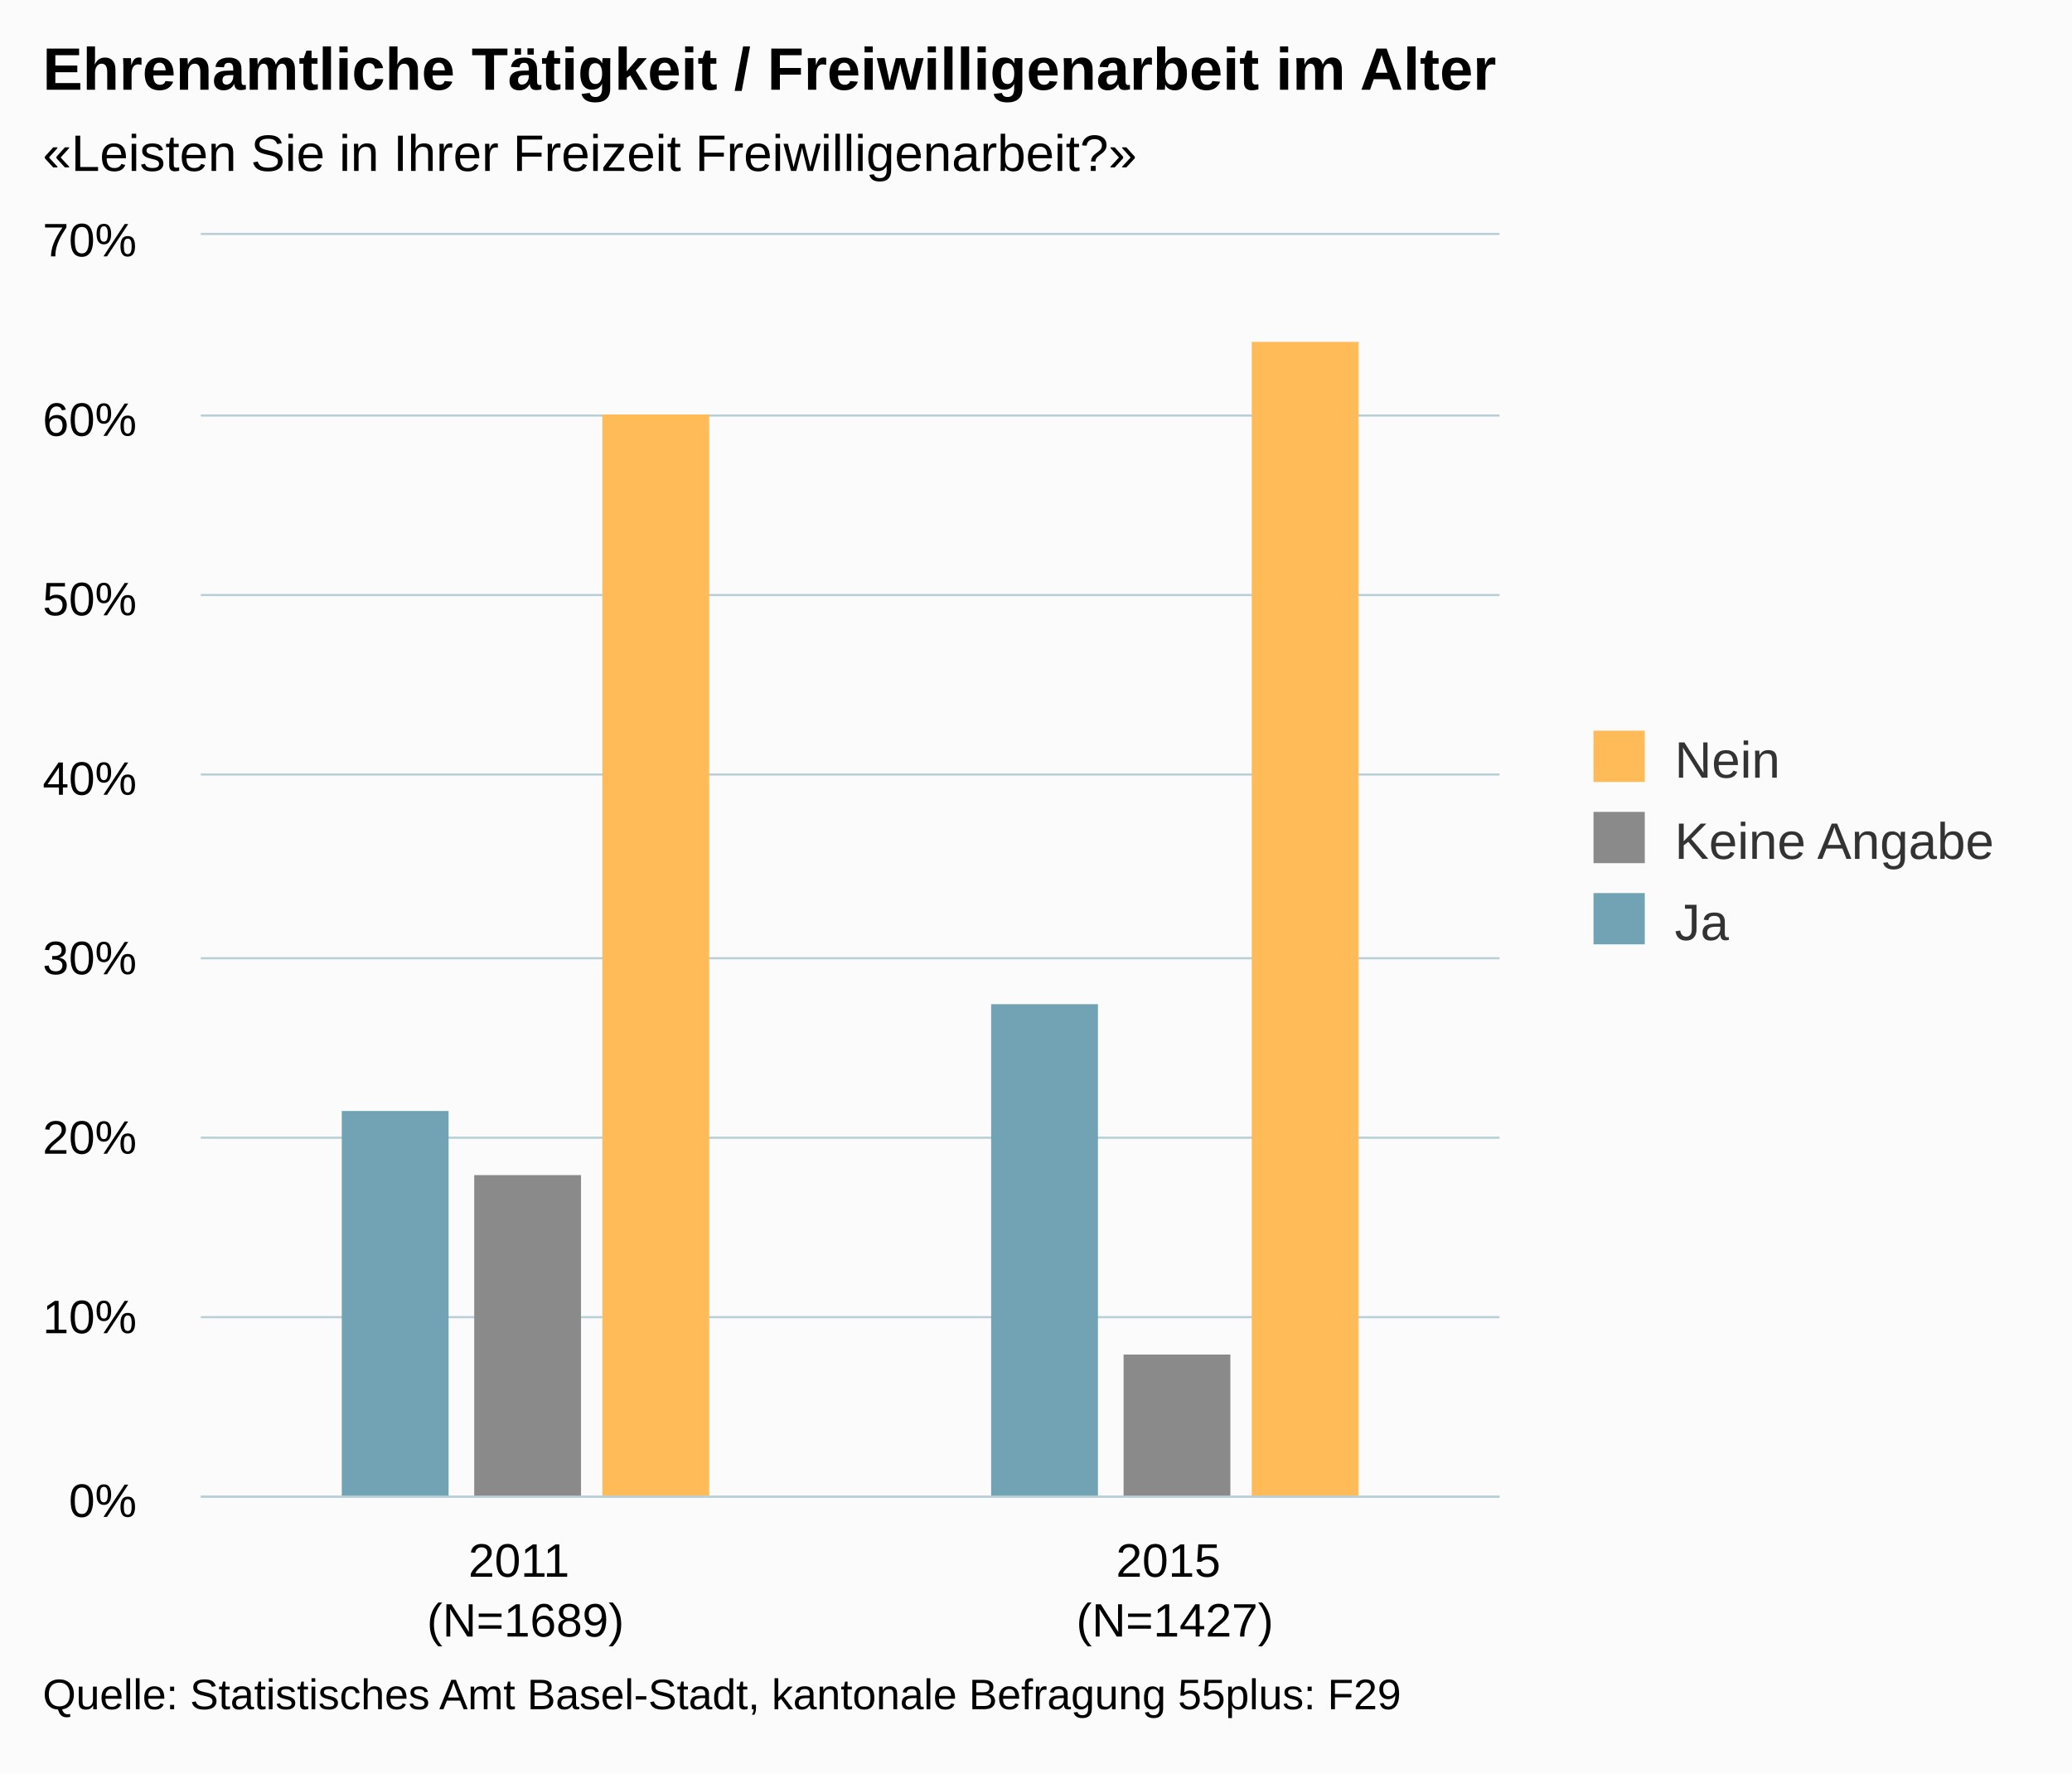
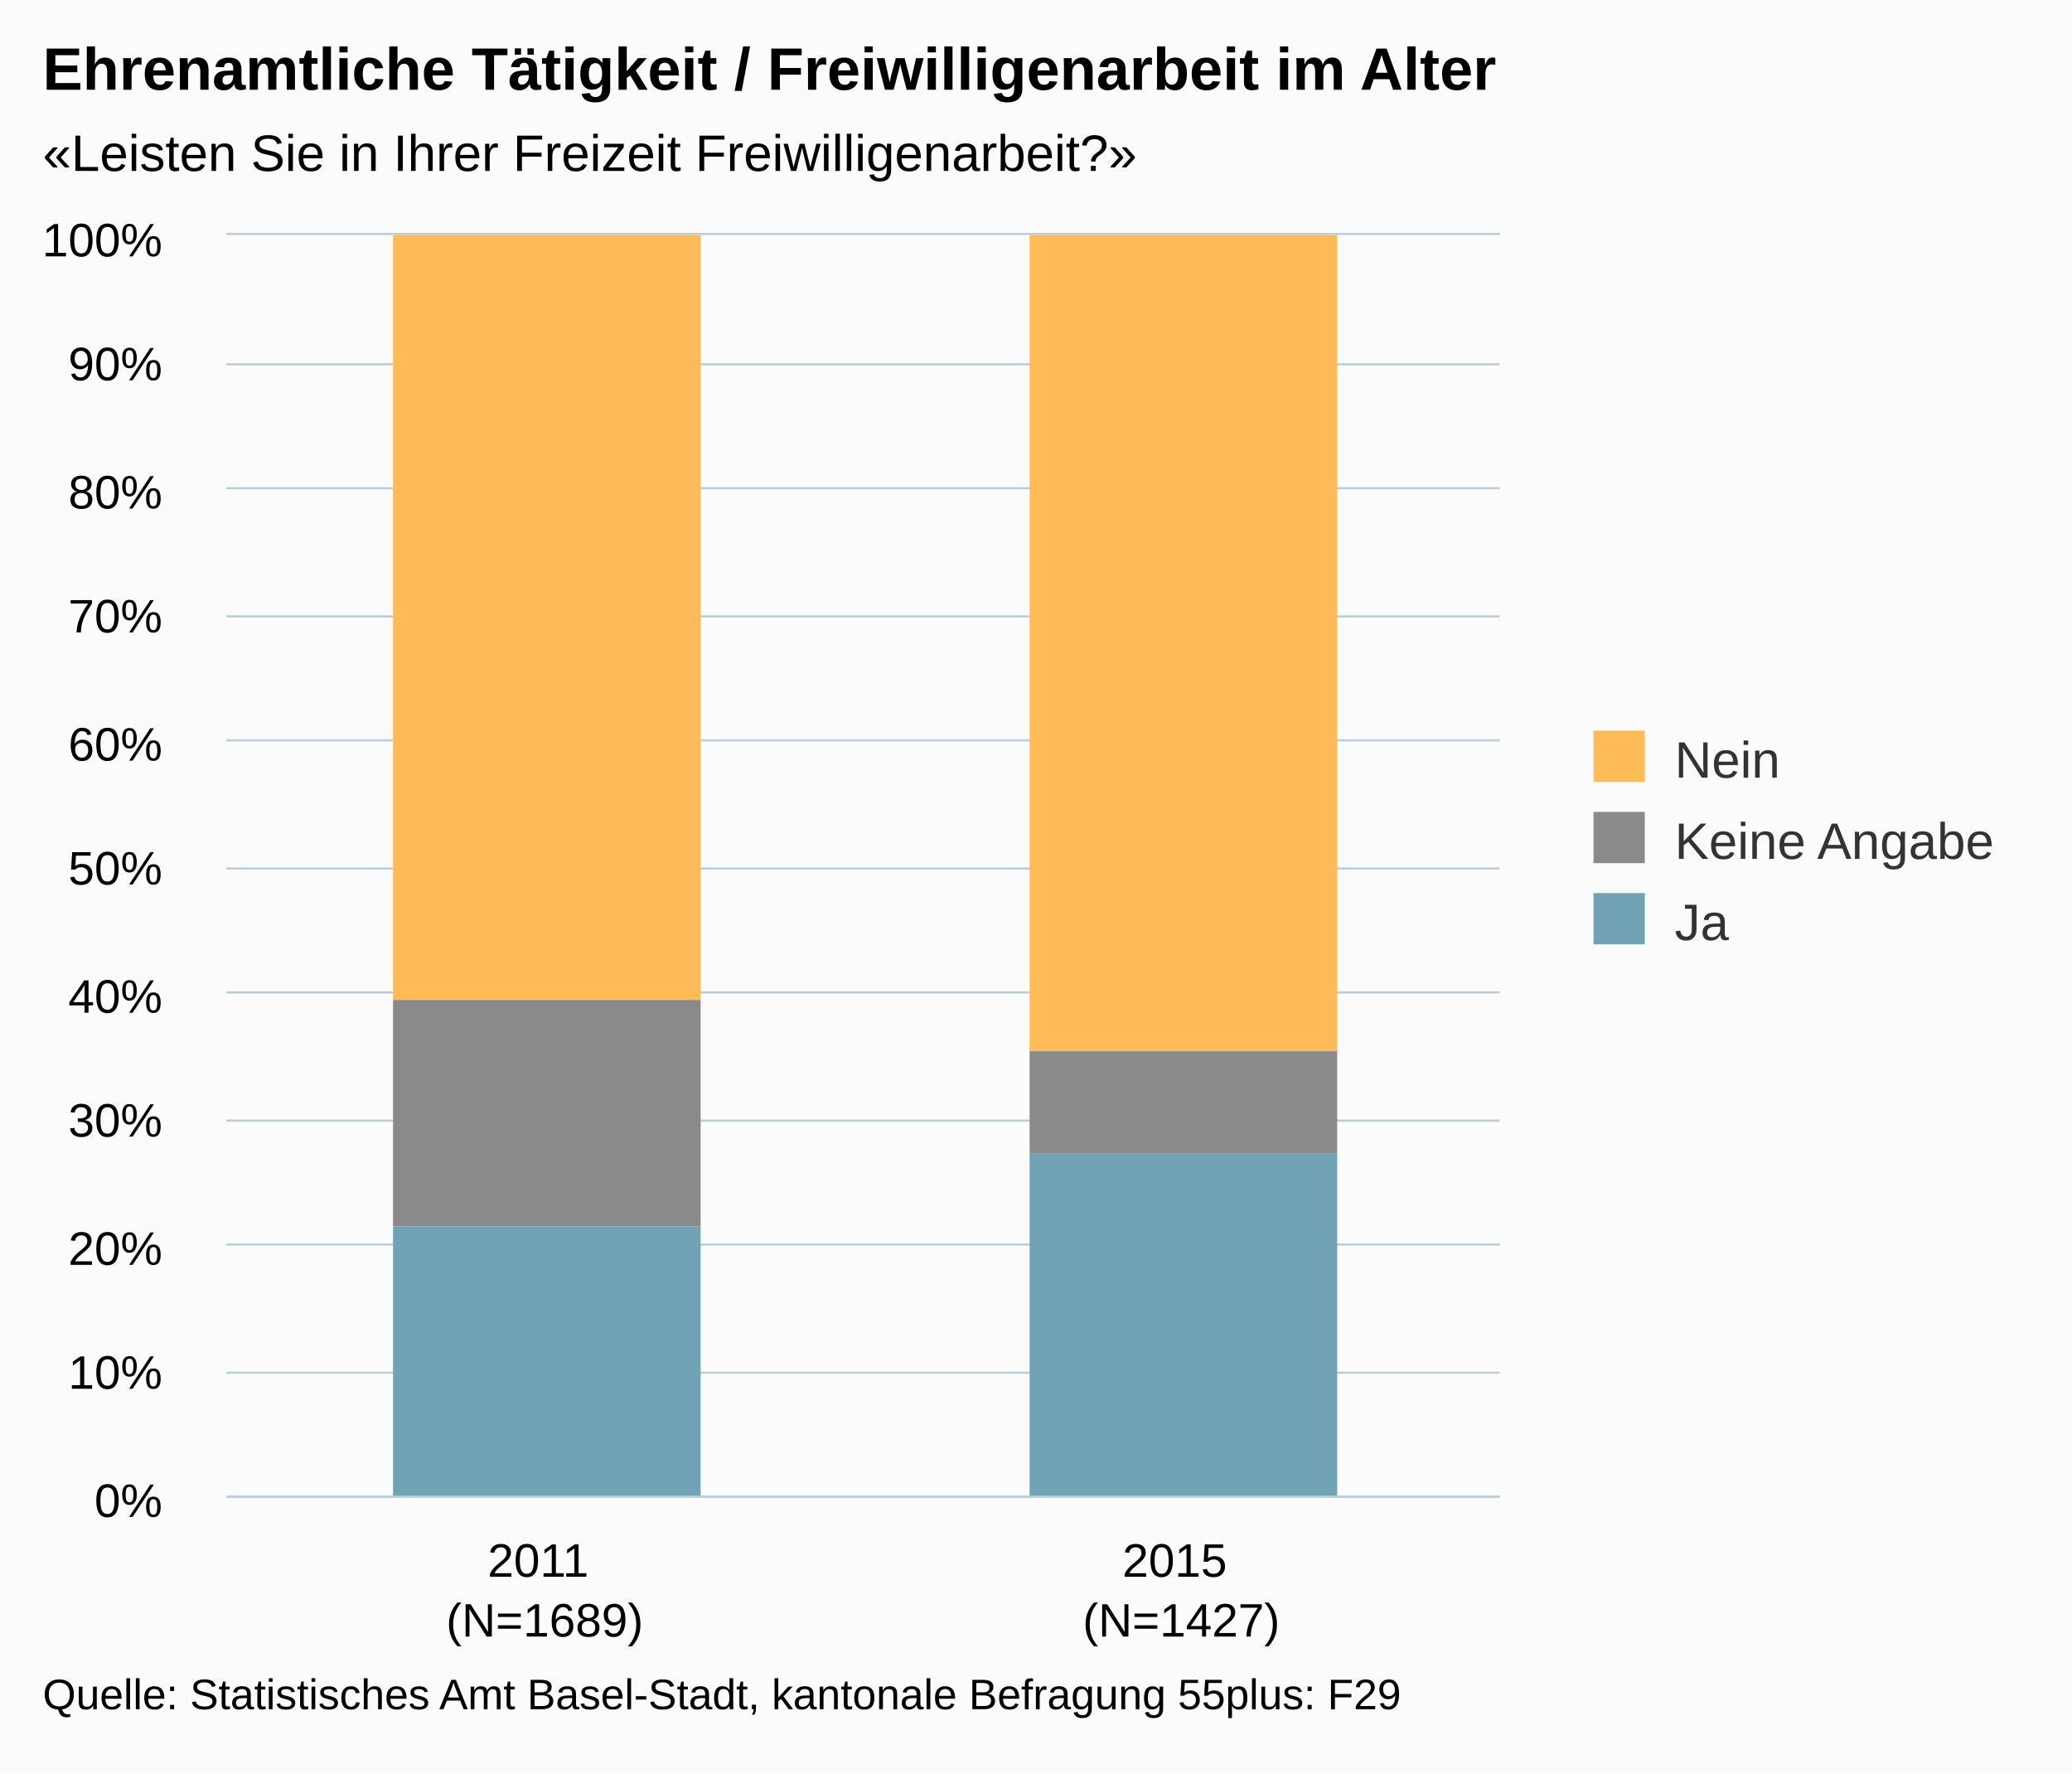
<svg xmlns="http://www.w3.org/2000/svg" version="1.1" class="highcharts-root" style="font-family:arial;font-size:12px;" viewBox="0 0 485 415">
  <defs>
    <clipPath>
-       <rect x="0" y="0" width="304" height="295" fill="none" />
+       <rect x="0" y="0" width="298" height="295" fill="none" />
    </clipPath>
    <clipPath id="a">
-       <rect x="0" y="0" width="304" height="295" fill="none" />
+       <rect x="0" y="0" width="298" height="295" fill="none" />
    </clipPath>
  </defs>
  <rect fill="#fbfbfb" class="highcharts-background" x="0" y="0" width="485" height="415" rx="0" ry="0" />
-   <rect fill="none" class="highcharts-plot-background" x="47" y="55" width="304" height="295" />
+   <rect fill="none" class="highcharts-plot-background" x="53" y="55" width="298" height="295" />
  <g class="highcharts-pane-group" />
  <g class="highcharts-grid highcharts-xaxis-grid ">
-     <path fill="none" class="highcharts-grid-line" d="M 198.5 55 L 198.5 350" opacity="1" />
+     <path fill="none" class="highcharts-grid-line" d="M 201.5 55 L 201.5 350" opacity="1" />
    <path fill="none" class="highcharts-grid-line" d="M 350.5 55 L 350.5 350" opacity="1" />
-     <path fill="none" class="highcharts-grid-line" d="M 46.5 55 L 46.5 350" opacity="1" />
+     <path fill="none" class="highcharts-grid-line" d="M 52.5 55 L 52.5 350" opacity="1" />
  </g>
  <g class="highcharts-grid highcharts-yaxis-grid ">
-     <path fill="none" stroke="#B9CFD7" stroke-width="0.5" class="highcharts-grid-line" d="M 47 350.25 L 351 350.25" opacity="1" />
-     <path fill="none" stroke="#B9CFD7" stroke-width="0.5" class="highcharts-grid-line" d="M 47 308.25 L 351 308.25" opacity="1" />
-     <path fill="none" stroke="#B9CFD7" stroke-width="0.5" class="highcharts-grid-line" d="M 47 266.25 L 351 266.25" opacity="1" />
-     <path fill="none" stroke="#B9CFD7" stroke-width="0.5" class="highcharts-grid-line" d="M 47 224.25 L 351 224.25" opacity="1" />
-     <path fill="none" stroke="#B9CFD7" stroke-width="0.5" class="highcharts-grid-line" d="M 47 181.25 L 351 181.25" opacity="1" />
-     <path fill="none" stroke="#B9CFD7" stroke-width="0.5" class="highcharts-grid-line" d="M 47 139.25 L 351 139.25" opacity="1" />
-     <path fill="none" stroke="#B9CFD7" stroke-width="0.5" class="highcharts-grid-line" d="M 47 97.25 L 351 97.25" opacity="1" />
-     <path fill="none" stroke="#B9CFD7" stroke-width="0.5" class="highcharts-grid-line" d="M 47 54.75 L 351 54.75" opacity="1" />
+     <path fill="none" stroke="#B9CFD7" stroke-width="0.5" class="highcharts-grid-line" d="M 53 350.25 L 351 350.25" opacity="1" />
+     <path fill="none" stroke="#B9CFD7" stroke-width="0.5" class="highcharts-grid-line" d="M 53 321.25 L 351 321.25" opacity="1" />
+     <path fill="none" stroke="#B9CFD7" stroke-width="0.5" class="highcharts-grid-line" d="M 53 291.25 L 351 291.25" opacity="1" />
+     <path fill="none" stroke="#B9CFD7" stroke-width="0.5" class="highcharts-grid-line" d="M 53 262.25 L 351 262.25" opacity="1" />
+     <path fill="none" stroke="#B9CFD7" stroke-width="0.5" class="highcharts-grid-line" d="M 53 232.25 L 351 232.25" opacity="1" />
+     <path fill="none" stroke="#B9CFD7" stroke-width="0.5" class="highcharts-grid-line" d="M 53 203.25 L 351 203.25" opacity="1" />
+     <path fill="none" stroke="#B9CFD7" stroke-width="0.5" class="highcharts-grid-line" d="M 53 173.25 L 351 173.25" opacity="1" />
+     <path fill="none" stroke="#B9CFD7" stroke-width="0.5" class="highcharts-grid-line" d="M 53 144.25 L 351 144.25" opacity="1" />
+     <path fill="none" stroke="#B9CFD7" stroke-width="0.5" class="highcharts-grid-line" d="M 53 114.25 L 351 114.25" opacity="1" />
+     <path fill="none" stroke="#B9CFD7" stroke-width="0.5" class="highcharts-grid-line" d="M 53 85.25 L 351 85.25" opacity="1" />
+     <path fill="none" stroke="#B9CFD7" stroke-width="0.5" class="highcharts-grid-line" d="M 53 54.75 L 351 54.75" opacity="1" />
  </g>
-   <rect fill="none" class="highcharts-plot-border" x="47" y="55" width="304" height="295" />
+   <rect fill="none" class="highcharts-plot-border" x="53" y="55" width="298" height="295" />
  <g class="highcharts-axis highcharts-xaxis ">
-     <path fill="none" class="highcharts-axis-line" stroke="#B9CFD7" stroke-width="0.5" d="M 47 350.25 L 351 350.25" />
+     <path fill="none" class="highcharts-axis-line" stroke="#B9CFD7" stroke-width="0.5" d="M 53 350.25 L 351 350.25" />
  </g>
  <g class="highcharts-axis highcharts-yaxis ">
-     <path fill="none" class="highcharts-axis-line" d="M 47 55 L 47 350" />
+     <path fill="none" class="highcharts-axis-line" d="M 53 55 L 53 350" />
  </g>
  <g class="highcharts-series-group">
-     <g class="highcharts-series highcharts-series-0 highcharts-column-series highcharts-color-undefined " transform="translate(47,55) scale(1 1)" clip-path="url(#a)">
-       <rect x="33" y="205" width="25" height="91" fill="#71A3B5" class="highcharts-point" />
-       <rect x="185" y="180" width="25" height="116" fill="#71A3B5" class="highcharts-point" />
+     <g class="highcharts-series highcharts-series-0 highcharts-column-series highcharts-color-undefined " transform="translate(53,55) scale(1 1)" clip-path="url(#a)">
+       <rect x="39" y="232" width="72" height="64" fill="#71A3B5" class="highcharts-point" />
+       <rect x="188" y="215" width="72" height="81" fill="#71A3B5" class="highcharts-point" />
    </g>
-     <g class="highcharts-markers highcharts-series-0 highcharts-column-series highcharts-color-undefined " transform="translate(47,55) scale(1 1)" clip-path="none" />
-     <g class="highcharts-series highcharts-series-1 highcharts-column-series highcharts-color-undefined " transform="translate(47,55) scale(1 1)" clip-path="url(#a)">
-       <rect x="64" y="220" width="25" height="76" fill="#8A8A8A" class="highcharts-point" />
-       <rect x="216" y="262" width="25" height="34" fill="#8A8A8A" class="highcharts-point" />
+     <g class="highcharts-markers highcharts-series-0 highcharts-column-series highcharts-color-undefined " transform="translate(53,55) scale(1 1)" clip-path="none" />
+     <g class="highcharts-series highcharts-series-1 highcharts-column-series highcharts-color-undefined " transform="translate(53,55) scale(1 1)" clip-path="url(#a)">
+       <rect x="39" y="179" width="72" height="53" fill="#8A8A8A" class="highcharts-point" />
+       <rect x="188" y="191" width="72" height="24" fill="#8A8A8A" class="highcharts-point" />
    </g>
-     <g class="highcharts-markers highcharts-series-1 highcharts-column-series highcharts-color-undefined " transform="translate(47,55) scale(1 1)" clip-path="none" />
-     <g class="highcharts-series highcharts-series-2 highcharts-column-series highcharts-color-undefined " transform="translate(47,55) scale(1 1)" clip-path="url(#a)">
-       <rect x="94" y="42" width="25" height="254" fill="#FFBB58" class="highcharts-point" />
-       <rect x="246" y="25" width="25" height="271" fill="#FFBB58" class="highcharts-point" />
+     <g class="highcharts-markers highcharts-series-1 highcharts-column-series highcharts-color-undefined " transform="translate(53,55) scale(1 1)" clip-path="none" />
+     <g class="highcharts-series highcharts-series-2 highcharts-column-series highcharts-color-undefined " transform="translate(53,55) scale(1 1)" clip-path="url(#a)">
+       <rect x="39" y="0" width="72" height="179" fill="#FFBB58" class="highcharts-point" />
+       <rect x="188" y="0" width="72" height="191" fill="#FFBB58" class="highcharts-point" />
    </g>
-     <g class="highcharts-markers highcharts-series-2 highcharts-column-series highcharts-color-undefined " transform="translate(47,55) scale(1 1)" clip-path="none" />
+     <g class="highcharts-markers highcharts-series-2 highcharts-column-series highcharts-color-undefined " transform="translate(53,55) scale(1 1)" clip-path="none" />
  </g>
  <text x="10" text-anchor="start" class="highcharts-title" style="color:#000000;font-size:14px;font-weight:bold;fill:#000000;" y="21">
    <tspan>Ehrenamtliche Tätigkeit / Freiwilligenarbeit im Alter</tspan>
  </text>
  <text x="10" text-anchor="start" class="highcharts-subtitle" style="color:#000000;font-size:12px;fill:#000000;" y="40">
    <tspan>«Leisten Sie in Ihrer Freizeit Freiwilligenarbeit?»</tspan>
  </text>
  <g class="highcharts-legend" transform="translate(363,164)">
    <rect fill="none" class="highcharts-legend-box" rx="0" ry="0" x="0" y="0" width="112" height="68" visibility="visible" />
    <g>
      <g>
        <g class="highcharts-legend-item highcharts-column-series highcharts-color-undefined highcharts-series-2" transform="translate(8,3)">
          <text x="21" style="color:#333333;font-size:12px;font-weight:normal;cursor:pointer;fill:#333333;" text-anchor="start" y="15">
            <tspan>Nein</tspan>
          </text>
          <rect x="2" y="4" width="12" height="12" fill="#FFBB58" class="highcharts-point" />
        </g>
        <g class="highcharts-legend-item highcharts-column-series highcharts-color-undefined highcharts-series-1" transform="translate(8,22)">
          <text x="21" y="15" style="color:#333333;font-size:12px;font-weight:normal;cursor:pointer;fill:#333333;" text-anchor="start">
            <tspan>Keine Angabe</tspan>
          </text>
          <rect x="2" y="4" width="12" height="12" fill="#8A8A8A" class="highcharts-point" />
        </g>
        <g class="highcharts-legend-item highcharts-column-series highcharts-color-undefined highcharts-series-0" transform="translate(8,41)">
          <text x="21" y="15" style="color:#333333;font-size:12px;font-weight:normal;cursor:pointer;fill:#333333;" text-anchor="start">
            <tspan>Ja</tspan>
          </text>
          <rect x="2" y="4" width="12" height="12" fill="#71A3B5" class="highcharts-point" />
        </g>
      </g>
    </g>
  </g>
  <g class="highcharts-axis-labels highcharts-xaxis-labels ">
-     <text x="123" style="color:#000000;cursor:default;font-size:11px;fill:#000000;" text-anchor="middle" transform="translate(0,0)" y="369" opacity="1">
+     <text x="127.5" style="color:#000000;cursor:default;font-size:11px;fill:#000000;" text-anchor="middle" transform="translate(0,0)" y="369" opacity="1">
      <tspan>2011</tspan>
-       <tspan x="123" dy="14">(N=1689)</tspan>
+       <tspan x="127.5" dy="14">(N=1689)</tspan>
    </text>
-     <text x="275" style="color:#000000;cursor:default;font-size:11px;fill:#000000;" text-anchor="middle" transform="translate(0,0)" y="369" opacity="1">
+     <text x="276.5" style="color:#000000;cursor:default;font-size:11px;fill:#000000;" text-anchor="middle" transform="translate(0,0)" y="369" opacity="1">
      <tspan>2015</tspan>
-       <tspan x="275" dy="14">(N=1427)</tspan>
+       <tspan x="276.5" dy="14">(N=1427)</tspan>
    </text>
  </g>
  <g class="highcharts-axis-labels highcharts-yaxis-labels ">
-     <text x="32" style="color:#000000;cursor:default;font-size:11px;fill:#000000;" text-anchor="end" transform="translate(0,0)" y="355" opacity="1">
+     <text x="38" style="color:#000000;cursor:default;font-size:11px;fill:#000000;" text-anchor="end" transform="translate(0,0)" y="355" opacity="1">
      <tspan>0%</tspan>
    </text>
-     <text x="32" style="color:#000000;cursor:default;font-size:11px;fill:#000000;" text-anchor="end" transform="translate(0,0)" y="312" opacity="1">
+     <text x="38" style="color:#000000;cursor:default;font-size:11px;fill:#000000;" text-anchor="end" transform="translate(0,0)" y="325" opacity="1">
      <tspan>10%</tspan>
    </text>
-     <text x="32" style="color:#000000;cursor:default;font-size:11px;fill:#000000;" text-anchor="end" transform="translate(0,0)" y="270" opacity="1">
+     <text x="38" style="color:#000000;cursor:default;font-size:11px;fill:#000000;" text-anchor="end" transform="translate(0,0)" y="296" opacity="1">
      <tspan>20%</tspan>
    </text>
-     <text x="32" style="color:#000000;cursor:default;font-size:11px;fill:#000000;" text-anchor="end" transform="translate(0,0)" y="228" opacity="1">
+     <text x="38" style="color:#000000;cursor:default;font-size:11px;fill:#000000;" text-anchor="end" transform="translate(0,0)" y="266" opacity="1">
      <tspan>30%</tspan>
    </text>
-     <text x="32" style="color:#000000;cursor:default;font-size:11px;fill:#000000;" text-anchor="end" transform="translate(0,0)" y="186" opacity="1">
+     <text x="38" style="color:#000000;cursor:default;font-size:11px;fill:#000000;" text-anchor="end" transform="translate(0,0)" y="237" opacity="1">
      <tspan>40%</tspan>
    </text>
-     <text x="32" style="color:#000000;cursor:default;font-size:11px;fill:#000000;" text-anchor="end" transform="translate(0,0)" y="144" opacity="1">
+     <text x="38" style="color:#000000;cursor:default;font-size:11px;fill:#000000;" text-anchor="end" transform="translate(0,0)" y="207" opacity="1">
      <tspan>50%</tspan>
    </text>
-     <text x="32" style="color:#000000;cursor:default;font-size:11px;fill:#000000;" text-anchor="end" transform="translate(0,0)" y="102" opacity="1">
+     <text x="38" style="color:#000000;cursor:default;font-size:11px;fill:#000000;" text-anchor="end" transform="translate(0,0)" y="178" opacity="1">
      <tspan>60%</tspan>
    </text>
-     <text x="32" style="color:#000000;cursor:default;font-size:11px;fill:#000000;" text-anchor="end" transform="translate(0,0)" y="60" opacity="1">
+     <text x="38" style="color:#000000;cursor:default;font-size:11px;fill:#000000;" text-anchor="end" transform="translate(0,0)" y="148" opacity="1">
      <tspan>70%</tspan>
+     </text>
+     <text x="38" style="color:#000000;cursor:default;font-size:11px;fill:#000000;" text-anchor="end" transform="translate(0,0)" y="119" opacity="1">
+       <tspan>80%</tspan>
+     </text>
+     <text x="38" style="color:#000000;cursor:default;font-size:11px;fill:#000000;" text-anchor="end" transform="translate(0,0)" y="89" opacity="1">
+       <tspan>90%</tspan>
+     </text>
+     <text x="38" style="color:#000000;cursor:default;font-size:11px;fill:#000000;" text-anchor="end" transform="translate(0,0)" y="60" opacity="1">
+       <tspan>100%</tspan>
    </text>
  </g>
  <text x="10" class="highcharts-credits" text-anchor="start" style="cursor:default;color:#000000;font-size:10px;fill:#000000;" y="400">
    <tspan>Quelle: Statistisches Amt Basel-Stadt, kantonale Befragung 55plus: F29</tspan>
  </text>
</svg>
